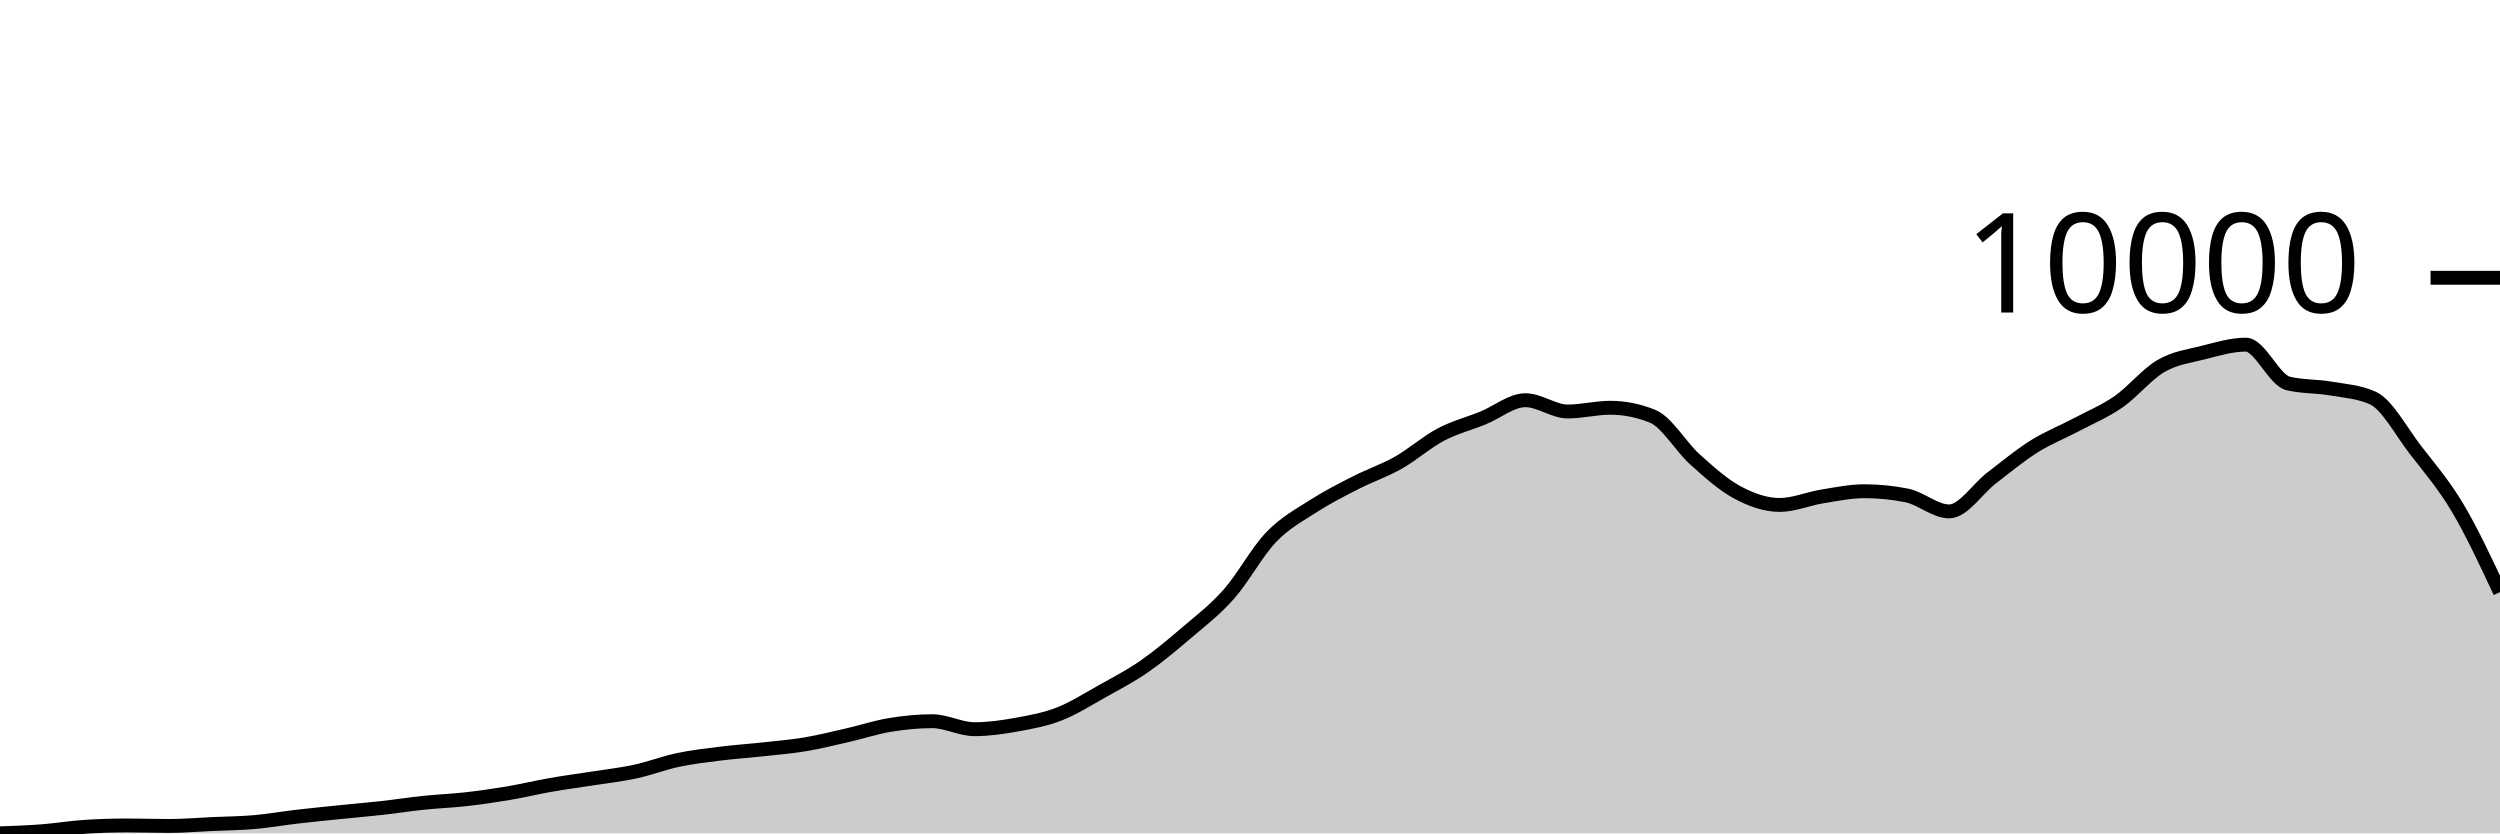
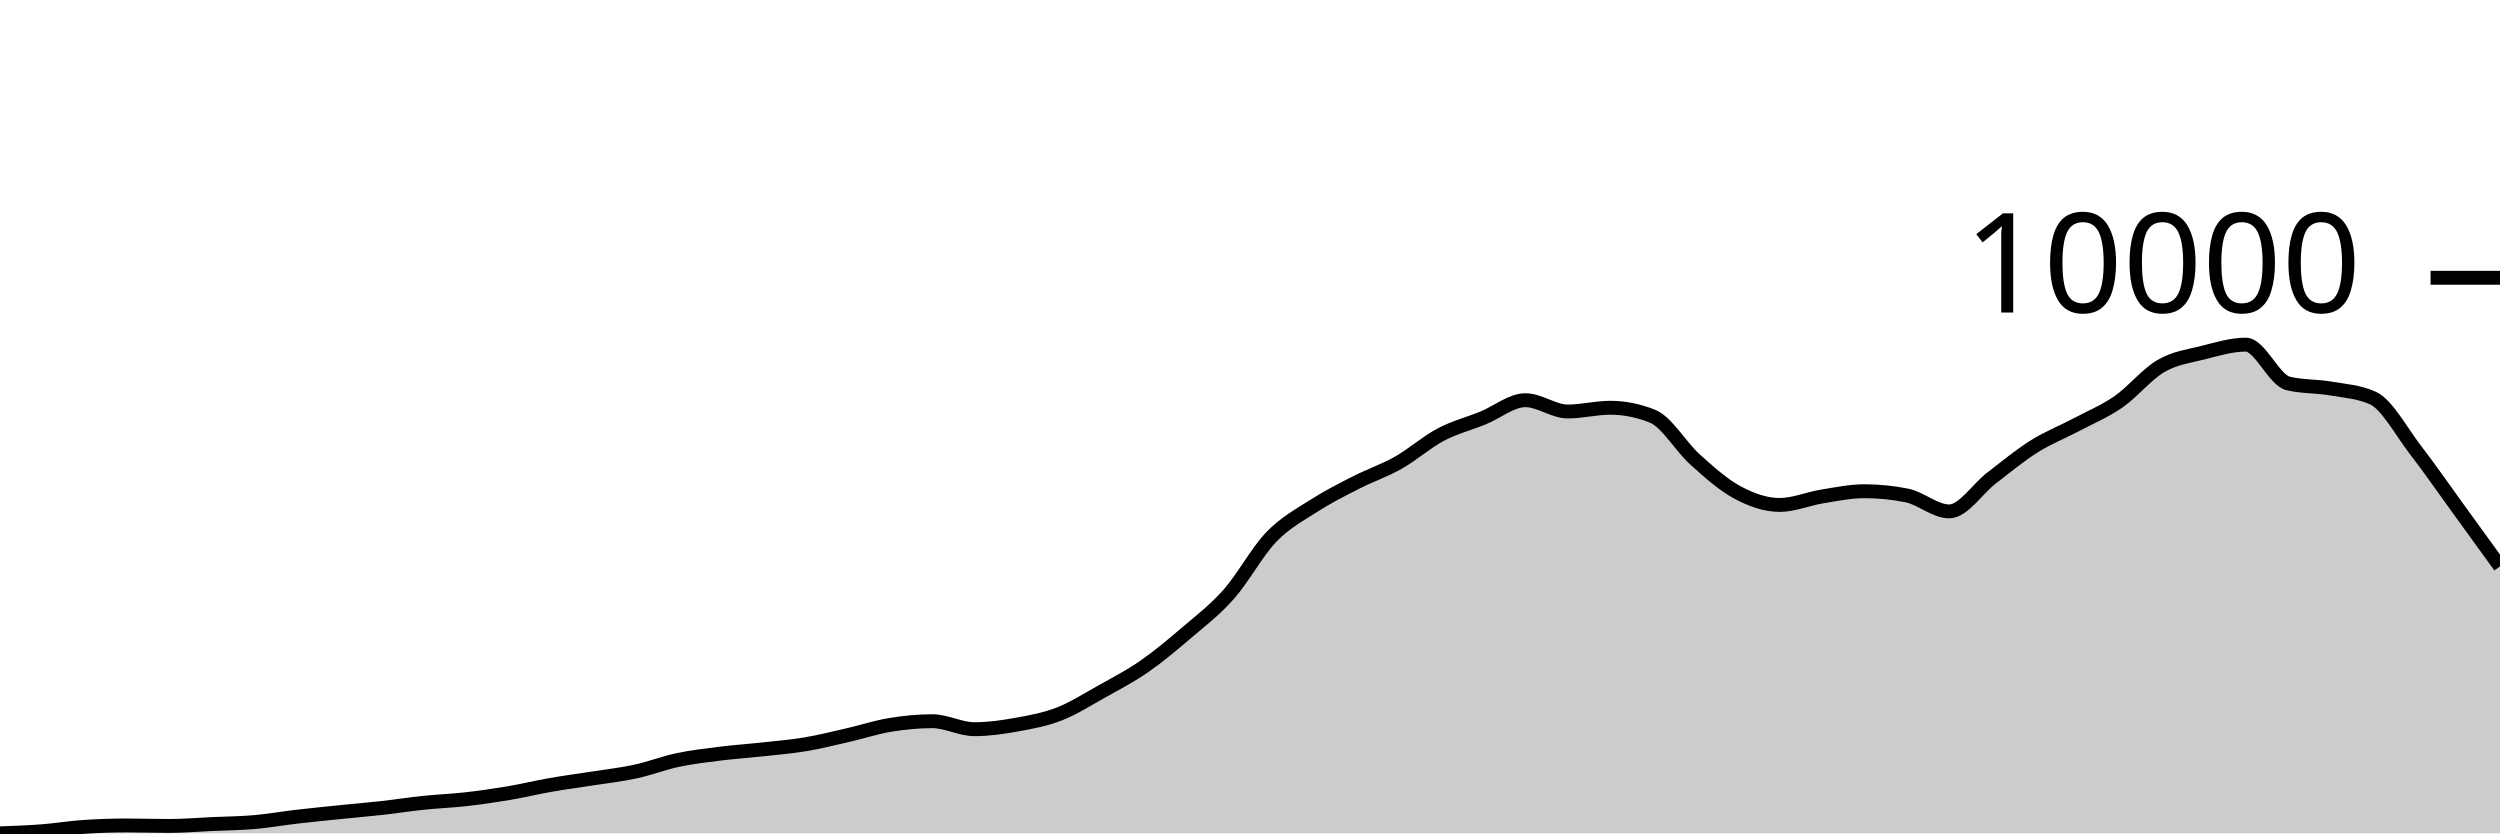
<svg xmlns="http://www.w3.org/2000/svg" viewBox="0 0 180 60">
  <g transform="translate(0,20)">
-     <path class="area" fill="rgba(0, 0, 0, 0.2)" d="M0,40C1.017,39.963,2.034,39.926,3.051,39.848C4.068,39.769,5.085,39.596,6.102,39.531C7.119,39.466,8.136,39.433,9.153,39.433C10.169,39.433,11.186,39.469,12.203,39.469C13.22,39.469,14.237,39.378,15.254,39.332C16.271,39.286,17.288,39.279,18.305,39.191C19.322,39.103,20.339,38.923,21.356,38.804C22.373,38.686,23.39,38.584,24.407,38.48C25.424,38.376,26.441,38.292,27.458,38.179C28.475,38.066,29.492,37.906,30.508,37.8C31.525,37.694,32.542,37.658,33.559,37.542C34.576,37.427,35.593,37.28,36.61,37.109C37.627,36.937,38.644,36.688,39.661,36.511C40.678,36.333,41.695,36.202,42.712,36.042C43.729,35.882,44.746,35.77,45.763,35.549C46.78,35.329,47.797,34.932,48.814,34.717C49.831,34.502,50.847,34.387,51.864,34.26C52.881,34.133,53.898,34.067,54.915,33.955C55.932,33.844,56.949,33.762,57.966,33.592C58.983,33.422,60,33.168,61.017,32.935C62.034,32.703,63.051,32.365,64.068,32.197C65.085,32.029,66.102,31.927,67.119,31.927C68.136,31.927,69.153,32.502,70.169,32.502C71.186,32.502,72.203,32.353,73.22,32.17C74.237,31.987,75.254,31.8,76.271,31.404C77.288,31.007,78.305,30.359,79.322,29.79C80.339,29.221,81.356,28.697,82.373,27.993C83.39,27.289,84.407,26.435,85.424,25.566C86.441,24.697,87.458,23.929,88.475,22.78C89.492,21.631,90.508,19.732,91.525,18.673C92.542,17.615,93.559,17.085,94.576,16.431C95.593,15.776,96.61,15.266,97.627,14.747C98.644,14.227,99.661,13.891,100.678,13.316C101.695,12.741,102.712,11.834,103.729,11.296C104.746,10.759,105.763,10.506,106.78,10.093C107.797,9.679,108.814,8.815,109.831,8.815C110.847,8.815,111.864,9.628,112.881,9.628C113.898,9.628,114.915,9.358,115.932,9.358C116.949,9.358,117.966,9.561,118.983,9.968C120,10.374,121.017,12.16,122.034,13.074C123.051,13.988,124.068,14.903,125.085,15.45C126.102,15.997,127.119,16.356,128.136,16.356C129.153,16.356,130.169,15.912,131.186,15.747C132.203,15.582,133.22,15.368,134.237,15.368C135.254,15.368,136.271,15.469,137.288,15.673C138.305,15.876,139.322,16.821,140.339,16.821C141.356,16.821,142.373,15.197,143.39,14.418C144.407,13.64,145.424,12.792,146.441,12.152C147.458,11.512,148.475,11.12,149.492,10.581C150.508,10.043,151.525,9.626,152.542,8.921C153.559,8.215,154.576,6.939,155.593,6.35C156.61,5.76,157.627,5.64,158.644,5.384C159.661,5.128,160.678,4.814,161.695,4.814C162.712,4.814,163.729,7.365,164.746,7.608C165.763,7.85,166.78,7.796,167.797,7.971C168.814,8.146,169.831,8.2,170.847,8.659C171.864,9.117,172.881,11.057,173.898,12.375C174.915,13.693,175.932,14.858,176.949,16.567C177.966,18.277,178.983,20.454,180,22.632L180,40C178.983,40,177.966,40,176.949,40C175.932,40,174.915,40,173.898,40C172.881,40,171.864,40,170.847,40C169.831,40,168.814,40,167.797,40C166.78,40,165.763,40,164.746,40C163.729,40,162.712,40,161.695,40C160.678,40,159.661,40,158.644,40C157.627,40,156.61,40,155.593,40C154.576,40,153.559,40,152.542,40C151.525,40,150.508,40,149.492,40C148.475,40,147.458,40,146.441,40C145.424,40,144.407,40,143.39,40C142.373,40,141.356,40,140.339,40C139.322,40,138.305,40,137.288,40C136.271,40,135.254,40,134.237,40C133.22,40,132.203,40,131.186,40C130.169,40,129.153,40,128.136,40C127.119,40,126.102,40,125.085,40C124.068,40,123.051,40,122.034,40C121.017,40,120,40,118.983,40C117.966,40,116.949,40,115.932,40C114.915,40,113.898,40,112.881,40C111.864,40,110.847,40,109.831,40C108.814,40,107.797,40,106.78,40C105.763,40,104.746,40,103.729,40C102.712,40,101.695,40,100.678,40C99.661,40,98.644,40,97.627,40C96.61,40,95.593,40,94.576,40C93.559,40,92.542,40,91.525,40C90.508,40,89.492,40,88.475,40C87.458,40,86.441,40,85.424,40C84.407,40,83.39,40,82.373,40C81.356,40,80.339,40,79.322,40C78.305,40,77.288,40,76.271,40C75.254,40,74.237,40,73.22,40C72.203,40,71.186,40,70.169,40C69.153,40,68.136,40,67.119,40C66.102,40,65.085,40,64.068,40C63.051,40,62.034,40,61.017,40C60,40,58.983,40,57.966,40C56.949,40,55.932,40,54.915,40C53.898,40,52.881,40,51.864,40C50.847,40,49.831,40,48.814,40C47.797,40,46.78,40,45.763,40C44.746,40,43.729,40,42.712,40C41.695,40,40.678,40,39.661,40C38.644,40,37.627,40,36.61,40C35.593,40,34.576,40,33.559,40C32.542,40,31.525,40,30.508,40C29.492,40,28.475,40,27.458,40C26.441,40,25.424,40,24.407,40C23.39,40,22.373,40,21.356,40C20.339,40,19.322,40,18.305,40C17.288,40,16.271,40,15.254,40C14.237,40,13.22,40,12.203,40C11.186,40,10.169,40,9.153,40C8.136,40,7.119,40,6.102,40C5.085,40,4.068,40,3.051,40C2.034,40,1.017,40,0,40Z" />
-     <path class="line" stroke="black" fill="none" d="M0,40C1.017,39.963,2.034,39.926,3.051,39.848C4.068,39.769,5.085,39.596,6.102,39.531C7.119,39.466,8.136,39.433,9.153,39.433C10.169,39.433,11.186,39.469,12.203,39.469C13.22,39.469,14.237,39.378,15.254,39.332C16.271,39.286,17.288,39.279,18.305,39.191C19.322,39.103,20.339,38.923,21.356,38.804C22.373,38.686,23.39,38.584,24.407,38.48C25.424,38.376,26.441,38.292,27.458,38.179C28.475,38.066,29.492,37.906,30.508,37.8C31.525,37.694,32.542,37.658,33.559,37.542C34.576,37.427,35.593,37.28,36.61,37.109C37.627,36.937,38.644,36.688,39.661,36.511C40.678,36.333,41.695,36.202,42.712,36.042C43.729,35.882,44.746,35.77,45.763,35.549C46.78,35.329,47.797,34.932,48.814,34.717C49.831,34.502,50.847,34.387,51.864,34.26C52.881,34.133,53.898,34.067,54.915,33.955C55.932,33.844,56.949,33.762,57.966,33.592C58.983,33.422,60,33.168,61.017,32.935C62.034,32.703,63.051,32.365,64.068,32.197C65.085,32.029,66.102,31.927,67.119,31.927C68.136,31.927,69.153,32.502,70.169,32.502C71.186,32.502,72.203,32.353,73.22,32.17C74.237,31.987,75.254,31.8,76.271,31.404C77.288,31.007,78.305,30.359,79.322,29.79C80.339,29.221,81.356,28.697,82.373,27.993C83.39,27.289,84.407,26.435,85.424,25.566C86.441,24.697,87.458,23.929,88.475,22.78C89.492,21.631,90.508,19.732,91.525,18.673C92.542,17.615,93.559,17.085,94.576,16.431C95.593,15.776,96.61,15.266,97.627,14.747C98.644,14.227,99.661,13.891,100.678,13.316C101.695,12.741,102.712,11.834,103.729,11.296C104.746,10.759,105.763,10.506,106.78,10.093C107.797,9.679,108.814,8.815,109.831,8.815C110.847,8.815,111.864,9.628,112.881,9.628C113.898,9.628,114.915,9.358,115.932,9.358C116.949,9.358,117.966,9.561,118.983,9.968C120,10.374,121.017,12.16,122.034,13.074C123.051,13.988,124.068,14.903,125.085,15.45C126.102,15.997,127.119,16.356,128.136,16.356C129.153,16.356,130.169,15.912,131.186,15.747C132.203,15.582,133.22,15.368,134.237,15.368C135.254,15.368,136.271,15.469,137.288,15.673C138.305,15.876,139.322,16.821,140.339,16.821C141.356,16.821,142.373,15.197,143.39,14.418C144.407,13.64,145.424,12.792,146.441,12.152C147.458,11.512,148.475,11.12,149.492,10.581C150.508,10.043,151.525,9.626,152.542,8.921C153.559,8.215,154.576,6.939,155.593,6.35C156.61,5.76,157.627,5.64,158.644,5.384C159.661,5.128,160.678,4.814,161.695,4.814C162.712,4.814,163.729,7.365,164.746,7.608C165.763,7.85,166.78,7.796,167.797,7.971C168.814,8.146,169.831,8.2,170.847,8.659C171.864,9.117,172.881,11.057,173.898,12.375C174.915,13.693,175.932,14.858,176.949,16.567C177.966,18.277,178.983,20.454,180,22.632" />
+     <path class="area" fill="rgba(0, 0, 0, 0.2)" d="M0,40C1.017,39.963,2.034,39.926,3.051,39.848C4.068,39.769,5.085,39.596,6.102,39.531C7.119,39.466,8.136,39.433,9.153,39.433C10.169,39.433,11.186,39.469,12.203,39.469C13.22,39.469,14.237,39.378,15.254,39.332C16.271,39.286,17.288,39.279,18.305,39.191C19.322,39.103,20.339,38.923,21.356,38.804C22.373,38.686,23.39,38.584,24.407,38.48C25.424,38.376,26.441,38.292,27.458,38.179C28.475,38.066,29.492,37.906,30.508,37.8C31.525,37.694,32.542,37.658,33.559,37.542C34.576,37.427,35.593,37.28,36.61,37.109C37.627,36.937,38.644,36.688,39.661,36.511C40.678,36.333,41.695,36.202,42.712,36.042C43.729,35.882,44.746,35.77,45.763,35.549C46.78,35.329,47.797,34.932,48.814,34.717C49.831,34.502,50.847,34.387,51.864,34.26C52.881,34.133,53.898,34.067,54.915,33.955C55.932,33.844,56.949,33.762,57.966,33.592C58.983,33.422,60,33.168,61.017,32.935C62.034,32.703,63.051,32.365,64.068,32.197C65.085,32.029,66.102,31.927,67.119,31.927C68.136,31.927,69.153,32.502,70.169,32.502C71.186,32.502,72.203,32.353,73.22,32.17C74.237,31.987,75.254,31.8,76.271,31.404C77.288,31.007,78.305,30.359,79.322,29.79C80.339,29.221,81.356,28.697,82.373,27.993C83.39,27.289,84.407,26.435,85.424,25.566C86.441,24.697,87.458,23.929,88.475,22.78C89.492,21.631,90.508,19.732,91.525,18.673C92.542,17.615,93.559,17.085,94.576,16.431C95.593,15.776,96.61,15.266,97.627,14.747C98.644,14.227,99.661,13.891,100.678,13.316C101.695,12.741,102.712,11.834,103.729,11.296C104.746,10.759,105.763,10.506,106.78,10.093C107.797,9.679,108.814,8.815,109.831,8.815C110.847,8.815,111.864,9.628,112.881,9.628C113.898,9.628,114.915,9.358,115.932,9.358C116.949,9.358,117.966,9.561,118.983,9.968C120,10.374,121.017,12.16,122.034,13.074C123.051,13.988,124.068,14.903,125.085,15.45C126.102,15.997,127.119,16.356,128.136,16.356C129.153,16.356,130.169,15.912,131.186,15.747C132.203,15.582,133.22,15.368,134.237,15.368C135.254,15.368,136.271,15.469,137.288,15.673C138.305,15.876,139.322,16.821,140.339,16.821C141.356,16.821,142.373,15.197,143.39,14.418C144.407,13.64,145.424,12.792,146.441,12.152C147.458,11.512,148.475,11.12,149.492,10.581C150.508,10.043,151.525,9.626,152.542,8.921C153.559,8.215,154.576,6.939,155.593,6.35C156.61,5.76,157.627,5.64,158.644,5.384C159.661,5.128,160.678,4.814,161.695,4.814C162.712,4.814,163.729,7.365,164.746,7.608C165.763,7.85,166.78,7.796,167.797,7.971C168.814,8.146,169.831,8.2,170.847,8.659C171.864,9.117,172.881,11.057,173.898,12.375C174.915,13.693,175.932,15.167,176.949,16.567C177.966,17.968,178.983,19.374,180,20.78L180,40C178.983,40,177.966,40,176.949,40C175.932,40,174.915,40,173.898,40C172.881,40,171.864,40,170.847,40C169.831,40,168.814,40,167.797,40C166.78,40,165.763,40,164.746,40C163.729,40,162.712,40,161.695,40C160.678,40,159.661,40,158.644,40C157.627,40,156.61,40,155.593,40C154.576,40,153.559,40,152.542,40C151.525,40,150.508,40,149.492,40C148.475,40,147.458,40,146.441,40C145.424,40,144.407,40,143.39,40C142.373,40,141.356,40,140.339,40C139.322,40,138.305,40,137.288,40C136.271,40,135.254,40,134.237,40C133.22,40,132.203,40,131.186,40C130.169,40,129.153,40,128.136,40C127.119,40,126.102,40,125.085,40C124.068,40,123.051,40,122.034,40C121.017,40,120,40,118.983,40C117.966,40,116.949,40,115.932,40C114.915,40,113.898,40,112.881,40C111.864,40,110.847,40,109.831,40C108.814,40,107.797,40,106.78,40C105.763,40,104.746,40,103.729,40C102.712,40,101.695,40,100.678,40C99.661,40,98.644,40,97.627,40C96.61,40,95.593,40,94.576,40C93.559,40,92.542,40,91.525,40C90.508,40,89.492,40,88.475,40C87.458,40,86.441,40,85.424,40C84.407,40,83.39,40,82.373,40C81.356,40,80.339,40,79.322,40C78.305,40,77.288,40,76.271,40C75.254,40,74.237,40,73.22,40C72.203,40,71.186,40,70.169,40C69.153,40,68.136,40,67.119,40C66.102,40,65.085,40,64.068,40C63.051,40,62.034,40,61.017,40C60,40,58.983,40,57.966,40C56.949,40,55.932,40,54.915,40C53.898,40,52.881,40,51.864,40C50.847,40,49.831,40,48.814,40C47.797,40,46.78,40,45.763,40C44.746,40,43.729,40,42.712,40C41.695,40,40.678,40,39.661,40C38.644,40,37.627,40,36.61,40C35.593,40,34.576,40,33.559,40C32.542,40,31.525,40,30.508,40C29.492,40,28.475,40,27.458,40C26.441,40,25.424,40,24.407,40C23.39,40,22.373,40,21.356,40C20.339,40,19.322,40,18.305,40C17.288,40,16.271,40,15.254,40C14.237,40,13.22,40,12.203,40C11.186,40,10.169,40,9.153,40C8.136,40,7.119,40,6.102,40C5.085,40,4.068,40,3.051,40C2.034,40,1.017,40,0,40Z" />
+     <path class="line" stroke="black" fill="none" d="M0,40C1.017,39.963,2.034,39.926,3.051,39.848C4.068,39.769,5.085,39.596,6.102,39.531C7.119,39.466,8.136,39.433,9.153,39.433C10.169,39.433,11.186,39.469,12.203,39.469C13.22,39.469,14.237,39.378,15.254,39.332C16.271,39.286,17.288,39.279,18.305,39.191C19.322,39.103,20.339,38.923,21.356,38.804C22.373,38.686,23.39,38.584,24.407,38.48C25.424,38.376,26.441,38.292,27.458,38.179C28.475,38.066,29.492,37.906,30.508,37.8C31.525,37.694,32.542,37.658,33.559,37.542C34.576,37.427,35.593,37.28,36.61,37.109C37.627,36.937,38.644,36.688,39.661,36.511C40.678,36.333,41.695,36.202,42.712,36.042C43.729,35.882,44.746,35.77,45.763,35.549C46.78,35.329,47.797,34.932,48.814,34.717C49.831,34.502,50.847,34.387,51.864,34.26C52.881,34.133,53.898,34.067,54.915,33.955C55.932,33.844,56.949,33.762,57.966,33.592C58.983,33.422,60,33.168,61.017,32.935C62.034,32.703,63.051,32.365,64.068,32.197C65.085,32.029,66.102,31.927,67.119,31.927C68.136,31.927,69.153,32.502,70.169,32.502C71.186,32.502,72.203,32.353,73.22,32.17C74.237,31.987,75.254,31.8,76.271,31.404C77.288,31.007,78.305,30.359,79.322,29.79C80.339,29.221,81.356,28.697,82.373,27.993C83.39,27.289,84.407,26.435,85.424,25.566C86.441,24.697,87.458,23.929,88.475,22.78C89.492,21.631,90.508,19.732,91.525,18.673C92.542,17.615,93.559,17.085,94.576,16.431C95.593,15.776,96.61,15.266,97.627,14.747C98.644,14.227,99.661,13.891,100.678,13.316C101.695,12.741,102.712,11.834,103.729,11.296C104.746,10.759,105.763,10.506,106.78,10.093C107.797,9.679,108.814,8.815,109.831,8.815C110.847,8.815,111.864,9.628,112.881,9.628C113.898,9.628,114.915,9.358,115.932,9.358C116.949,9.358,117.966,9.561,118.983,9.968C120,10.374,121.017,12.16,122.034,13.074C123.051,13.988,124.068,14.903,125.085,15.45C126.102,15.997,127.119,16.356,128.136,16.356C129.153,16.356,130.169,15.912,131.186,15.747C132.203,15.582,133.22,15.368,134.237,15.368C135.254,15.368,136.271,15.469,137.288,15.673C138.305,15.876,139.322,16.821,140.339,16.821C141.356,16.821,142.373,15.197,143.39,14.418C144.407,13.64,145.424,12.792,146.441,12.152C147.458,11.512,148.475,11.12,149.492,10.581C150.508,10.043,151.525,9.626,152.542,8.921C153.559,8.215,154.576,6.939,155.593,6.35C156.61,5.76,157.627,5.64,158.644,5.384C159.661,5.128,160.678,4.814,161.695,4.814C162.712,4.814,163.729,7.365,164.746,7.608C165.763,7.85,166.78,7.796,167.797,7.971C168.814,8.146,169.831,8.2,170.847,8.659C171.864,9.117,172.881,11.057,173.898,12.375C174.915,13.693,175.932,15.167,176.949,16.567C177.966,17.968,178.983,19.374,180,20.78" />
    <path class="axis-ceiling" stroke-width="1" stroke="black" fill="none" d="M175,0L180,0" />
    <text class="axis-ceiling-label" font-family="sans-serif" text-anchor="end" font-size="10px" x="170" y="2.5">10000</text>
  </g>
</svg>
